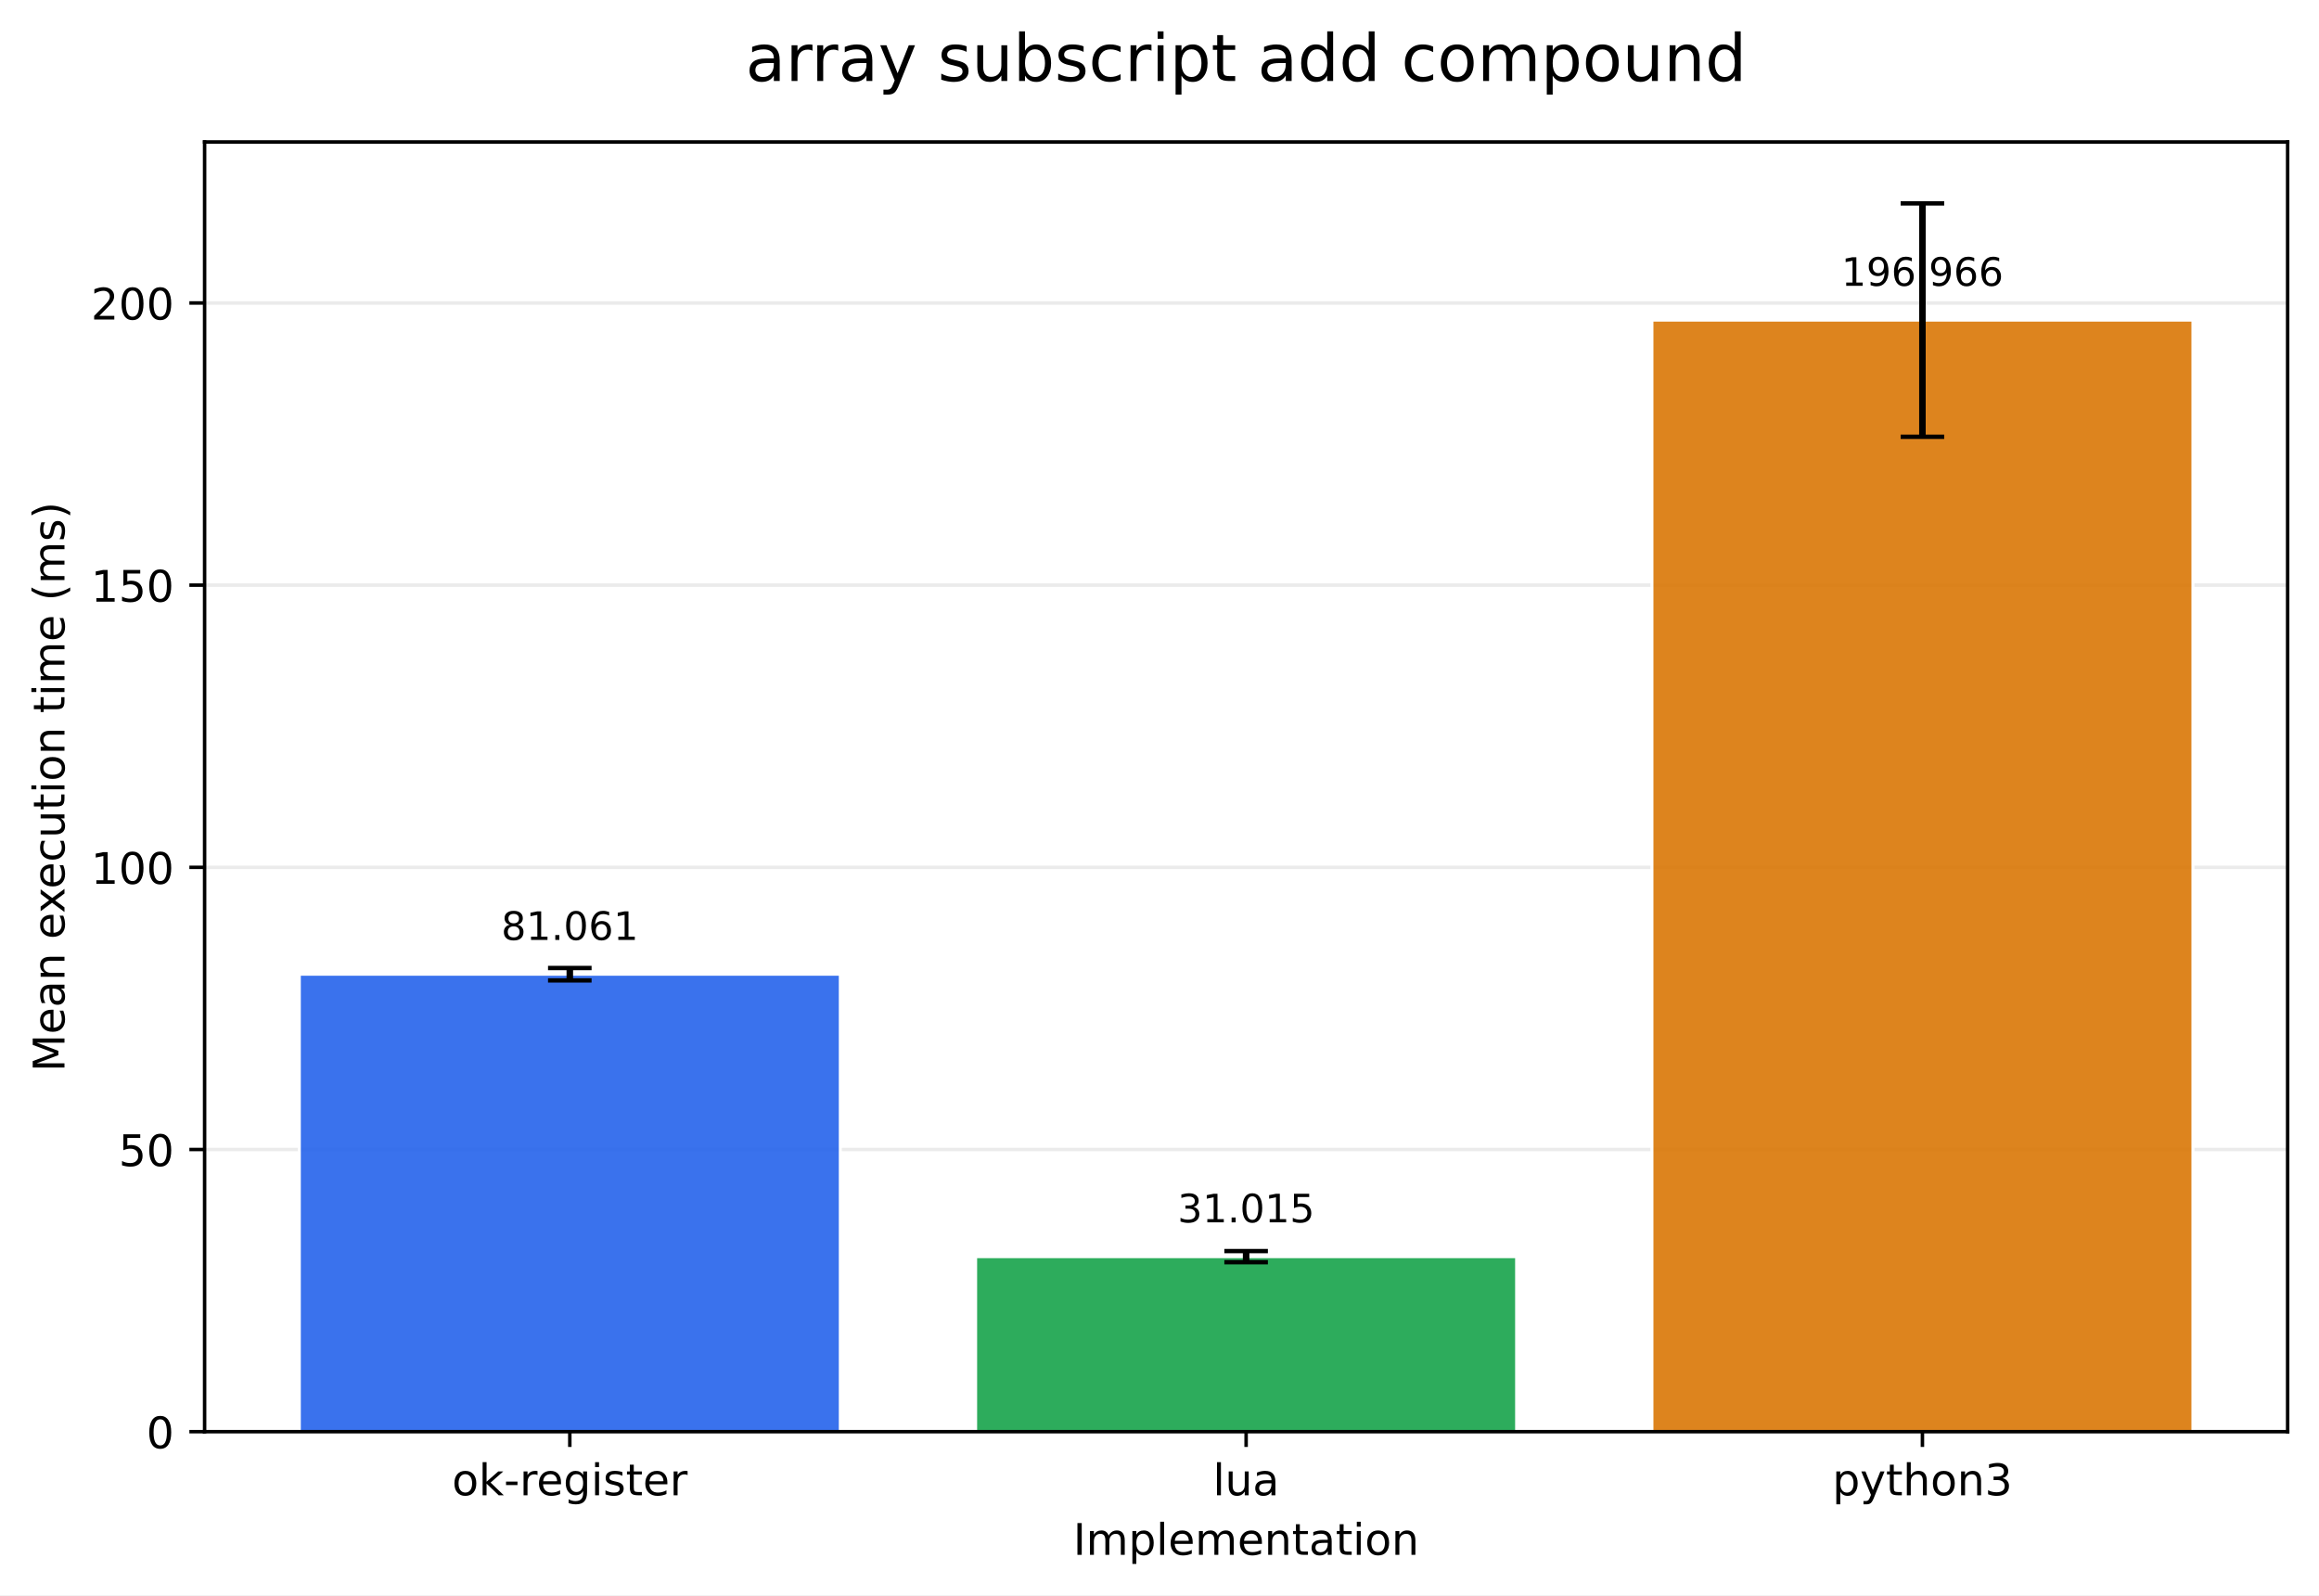
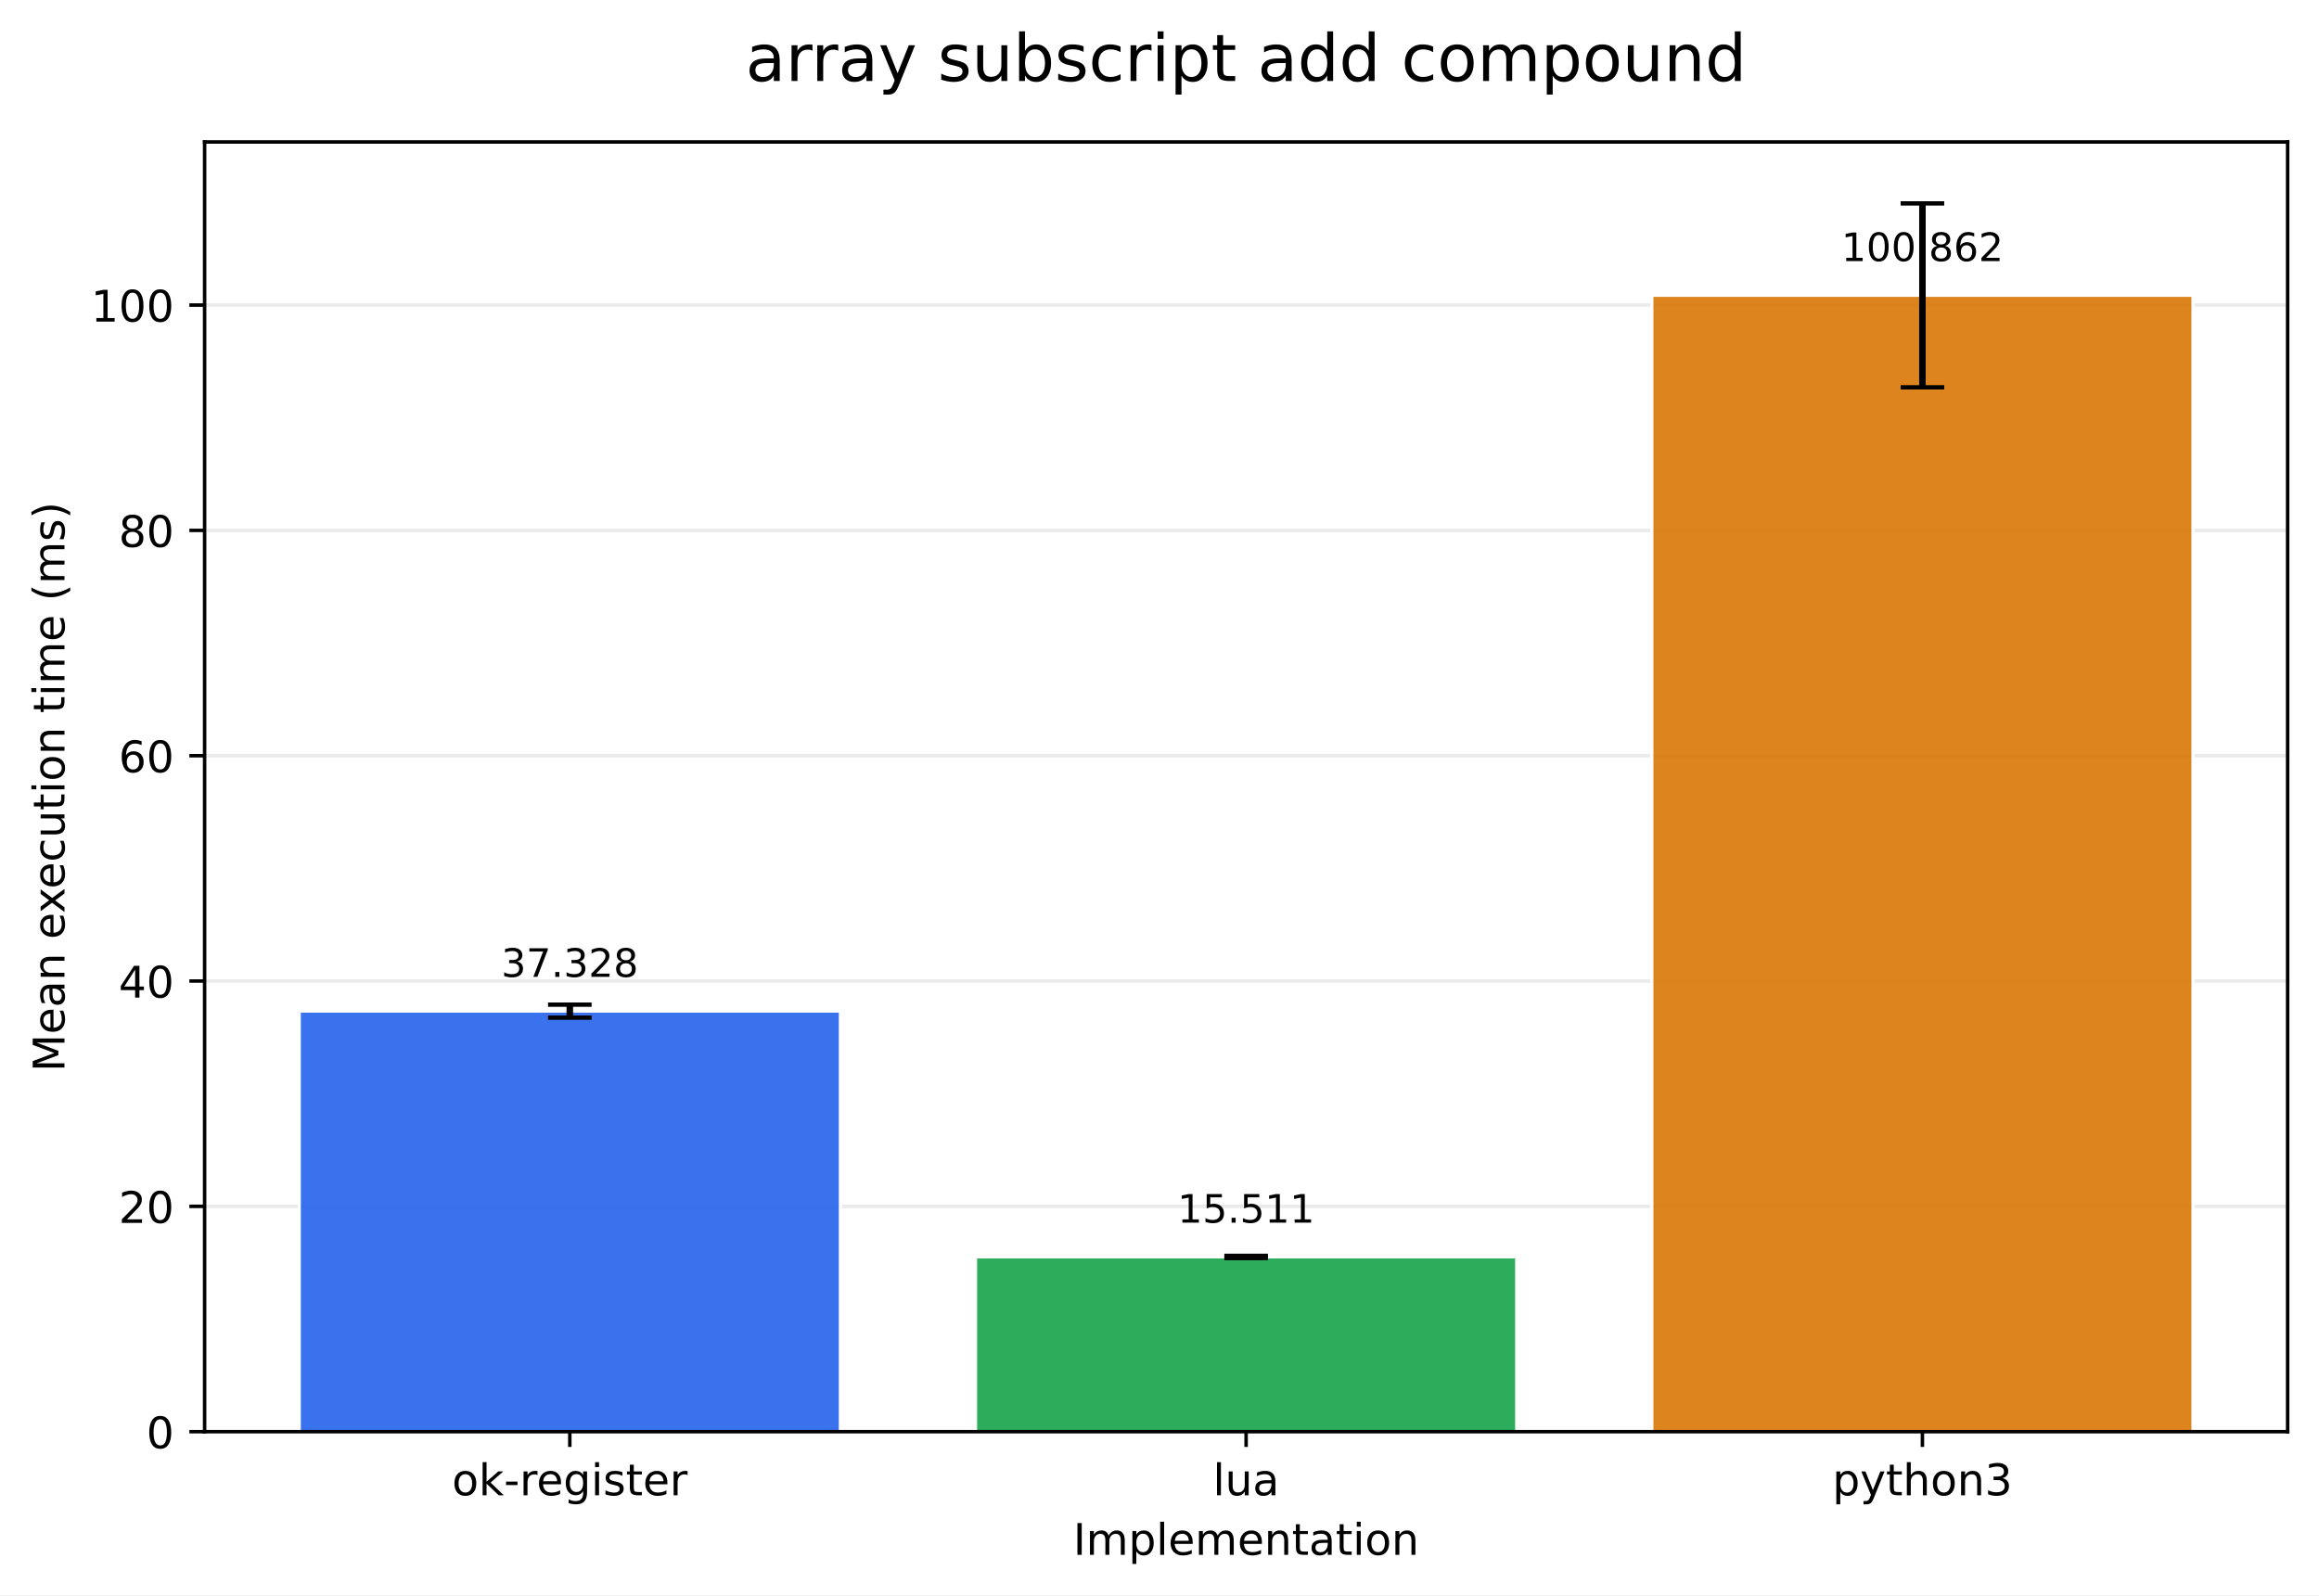
<svg xmlns="http://www.w3.org/2000/svg" xmlns:xlink="http://www.w3.org/1999/xlink" width="532.316pt" height="366.274pt" viewBox="0 0 532.316 366.274" version="1.1">
  <defs>
    <style type="text/css">*{stroke-linejoin: round; stroke-linecap: butt}</style>
  </defs>
  <g id="figure_1">
    <g id="patch_1">
      <path d="M 0 366.274  L 532.316 366.274  L 532.316 0  L 0 0  z " style="fill: #ffffff" />
    </g>
    <g id="axes_1">
      <g id="patch_2">
        <path d="M 46.966 328.718  L 525.116 328.718  L 525.116 32.598  L 46.966 32.598  z " style="fill: #ffffff" />
      </g>
      <g id="matplotlib.axis_1">
        <g id="xtick_1">
          <g id="line2d_1">
            <defs>
-               <path id="m9a0d27b657" d="M 0 0  L 0 3.5  " style="stroke: #000000; stroke-width: 0.8" />
+               <path id="mb9375cec1b" d="M 0 0  L 0 3.5  " style="stroke: #000000; stroke-width: 0.8" />
            </defs>
            <g>
-               <use xlink:href="#m9a0d27b657" x="130.797" y="328.718" style="stroke: #000000; stroke-width: 0.8" />
+               <use xlink:href="#mb9375cec1b" x="130.797" y="328.718" style="stroke: #000000; stroke-width: 0.8" />
            </g>
          </g>
          <g id="text_1">
            <g transform="translate(103.7588 343.3161) scale(0.1 -0.1)">
              <defs>
                <path id="DejaVuSans-6f" d="M 1959 3097  Q 1497 3097 1228 2736  Q 959 2375 959 1747  Q 959 1119 1226 758  Q 1494 397 1959 397  Q 2419 397 2687 759  Q 2956 1122 2956 1747  Q 2956 2369 2687 2733  Q 2419 3097 1959 3097  z M 1959 3584  Q 2709 3584 3137 3096  Q 3566 2609 3566 1747  Q 3566 888 3137 398  Q 2709 -91 1959 -91  Q 1206 -91 779 398  Q 353 888 353 1747  Q 353 2609 779 3096  Q 1206 3584 1959 3584  z " transform="scale(0.015625)" />
                <path id="DejaVuSans-6b" d="M 581 4863  L 1159 4863  L 1159 1991  L 2875 3500  L 3609 3500  L 1753 1863  L 3688 0  L 2938 0  L 1159 1709  L 1159 0  L 581 0  L 581 4863  z " transform="scale(0.015625)" />
                <path id="DejaVuSans-2d" d="M 313 2009  L 1997 2009  L 1997 1497  L 313 1497  L 313 2009  z " transform="scale(0.015625)" />
                <path id="DejaVuSans-72" d="M 2631 2963  Q 2534 3019 2420 3045  Q 2306 3072 2169 3072  Q 1681 3072 1420 2755  Q 1159 2438 1159 1844  L 1159 0  L 581 0  L 581 3500  L 1159 3500  L 1159 2956  Q 1341 3275 1631 3429  Q 1922 3584 2338 3584  Q 2397 3584 2469 3576  Q 2541 3569 2628 3553  L 2631 2963  z " transform="scale(0.015625)" />
                <path id="DejaVuSans-65" d="M 3597 1894  L 3597 1613  L 953 1613  Q 991 1019 1311 708  Q 1631 397 2203 397  Q 2534 397 2845 478  Q 3156 559 3463 722  L 3463 178  Q 3153 47 2828 -22  Q 2503 -91 2169 -91  Q 1331 -91 842 396  Q 353 884 353 1716  Q 353 2575 817 3079  Q 1281 3584 2069 3584  Q 2775 3584 3186 3129  Q 3597 2675 3597 1894  z M 3022 2063  Q 3016 2534 2758 2815  Q 2500 3097 2075 3097  Q 1594 3097 1305 2825  Q 1016 2553 972 2059  L 3022 2063  z " transform="scale(0.015625)" />
                <path id="DejaVuSans-67" d="M 2906 1791  Q 2906 2416 2648 2759  Q 2391 3103 1925 3103  Q 1463 3103 1205 2759  Q 947 2416 947 1791  Q 947 1169 1205 825  Q 1463 481 1925 481  Q 2391 481 2648 825  Q 2906 1169 2906 1791  z M 3481 434  Q 3481 -459 3084 -895  Q 2688 -1331 1869 -1331  Q 1566 -1331 1297 -1286  Q 1028 -1241 775 -1147  L 775 -588  Q 1028 -725 1275 -790  Q 1522 -856 1778 -856  Q 2344 -856 2625 -561  Q 2906 -266 2906 331  L 2906 616  Q 2728 306 2450 153  Q 2172 0 1784 0  Q 1141 0 747 490  Q 353 981 353 1791  Q 353 2603 747 3093  Q 1141 3584 1784 3584  Q 2172 3584 2450 3431  Q 2728 3278 2906 2969  L 2906 3500  L 3481 3500  L 3481 434  z " transform="scale(0.015625)" />
                <path id="DejaVuSans-69" d="M 603 3500  L 1178 3500  L 1178 0  L 603 0  L 603 3500  z M 603 4863  L 1178 4863  L 1178 4134  L 603 4134  L 603 4863  z " transform="scale(0.015625)" />
                <path id="DejaVuSans-73" d="M 2834 3397  L 2834 2853  Q 2591 2978 2328 3040  Q 2066 3103 1784 3103  Q 1356 3103 1142 2972  Q 928 2841 928 2578  Q 928 2378 1081 2264  Q 1234 2150 1697 2047  L 1894 2003  Q 2506 1872 2764 1633  Q 3022 1394 3022 966  Q 3022 478 2636 193  Q 2250 -91 1575 -91  Q 1294 -91 989 -36  Q 684 19 347 128  L 347 722  Q 666 556 975 473  Q 1284 391 1588 391  Q 1994 391 2212 530  Q 2431 669 2431 922  Q 2431 1156 2273 1281  Q 2116 1406 1581 1522  L 1381 1569  Q 847 1681 609 1914  Q 372 2147 372 2553  Q 372 3047 722 3315  Q 1072 3584 1716 3584  Q 2034 3584 2315 3537  Q 2597 3491 2834 3397  z " transform="scale(0.015625)" />
                <path id="DejaVuSans-74" d="M 1172 4494  L 1172 3500  L 2356 3500  L 2356 3053  L 1172 3053  L 1172 1153  Q 1172 725 1289 603  Q 1406 481 1766 481  L 2356 481  L 2356 0  L 1766 0  Q 1100 0 847 248  Q 594 497 594 1153  L 594 3053  L 172 3053  L 172 3500  L 594 3500  L 594 4494  L 1172 4494  z " transform="scale(0.015625)" />
              </defs>
              <use xlink:href="#DejaVuSans-6f" />
              <use xlink:href="#DejaVuSans-6b" transform="translate(61.18164 0)" />
              <use xlink:href="#DejaVuSans-2d" transform="translate(119.0918 0)" />
              <use xlink:href="#DejaVuSans-72" transform="translate(155.1758 0)" />
              <use xlink:href="#DejaVuSans-65" transform="translate(194.0391 0)" />
              <use xlink:href="#DejaVuSans-67" transform="translate(255.5625 0)" />
              <use xlink:href="#DejaVuSans-69" transform="translate(319.0391 0)" />
              <use xlink:href="#DejaVuSans-73" transform="translate(346.8223 0)" />
              <use xlink:href="#DejaVuSans-74" transform="translate(398.9219 0)" />
              <use xlink:href="#DejaVuSans-65" transform="translate(438.1309 0)" />
              <use xlink:href="#DejaVuSans-72" transform="translate(499.6543 0)" />
            </g>
          </g>
        </g>
        <g id="xtick_2">
          <g id="line2d_2">
            <g>
-               <use xlink:href="#m9a0d27b657" x="286.041" y="328.718" style="stroke: #000000; stroke-width: 0.8" />
+               <use xlink:href="#mb9375cec1b" x="286.041" y="328.718" style="stroke: #000000; stroke-width: 0.8" />
            </g>
          </g>
          <g id="text_2">
            <g transform="translate(278.4187 343.3161) scale(0.1 -0.1)">
              <defs>
                <path id="DejaVuSans-6c" d="M 603 4863  L 1178 4863  L 1178 0  L 603 0  L 603 4863  z " transform="scale(0.015625)" />
                <path id="DejaVuSans-75" d="M 544 1381  L 544 3500  L 1119 3500  L 1119 1403  Q 1119 906 1312 657  Q 1506 409 1894 409  Q 2359 409 2629 706  Q 2900 1003 2900 1516  L 2900 3500  L 3475 3500  L 3475 0  L 2900 0  L 2900 538  Q 2691 219 2414 64  Q 2138 -91 1772 -91  Q 1169 -91 856 284  Q 544 659 544 1381  z M 1991 3584  L 1991 3584  z " transform="scale(0.015625)" />
                <path id="DejaVuSans-61" d="M 2194 1759  Q 1497 1759 1228 1600  Q 959 1441 959 1056  Q 959 750 1161 570  Q 1363 391 1709 391  Q 2188 391 2477 730  Q 2766 1069 2766 1631  L 2766 1759  L 2194 1759  z M 3341 1997  L 3341 0  L 2766 0  L 2766 531  Q 2569 213 2275 61  Q 1981 -91 1556 -91  Q 1019 -91 701 211  Q 384 513 384 1019  Q 384 1609 779 1909  Q 1175 2209 1959 2209  L 2766 2209  L 2766 2266  Q 2766 2663 2505 2880  Q 2244 3097 1772 3097  Q 1472 3097 1187 3025  Q 903 2953 641 2809  L 641 3341  Q 956 3463 1253 3523  Q 1550 3584 1831 3584  Q 2591 3584 2966 3190  Q 3341 2797 3341 1997  z " transform="scale(0.015625)" />
              </defs>
              <use xlink:href="#DejaVuSans-6c" />
              <use xlink:href="#DejaVuSans-75" transform="translate(27.7832 0)" />
              <use xlink:href="#DejaVuSans-61" transform="translate(91.16211 0)" />
            </g>
          </g>
        </g>
        <g id="xtick_3">
          <g id="line2d_3">
            <g>
-               <use xlink:href="#m9a0d27b657" x="441.284" y="328.718" style="stroke: #000000; stroke-width: 0.8" />
+               <use xlink:href="#mb9375cec1b" x="441.284" y="328.718" style="stroke: #000000; stroke-width: 0.8" />
            </g>
          </g>
          <g id="text_3">
            <g transform="translate(420.6123 343.3161) scale(0.1 -0.1)">
              <defs>
                <path id="DejaVuSans-70" d="M 1159 525  L 1159 -1331  L 581 -1331  L 581 3500  L 1159 3500  L 1159 2969  Q 1341 3281 1617 3432  Q 1894 3584 2278 3584  Q 2916 3584 3314 3078  Q 3713 2572 3713 1747  Q 3713 922 3314 415  Q 2916 -91 2278 -91  Q 1894 -91 1617 61  Q 1341 213 1159 525  z M 3116 1747  Q 3116 2381 2855 2742  Q 2594 3103 2138 3103  Q 1681 3103 1420 2742  Q 1159 2381 1159 1747  Q 1159 1113 1420 752  Q 1681 391 2138 391  Q 2594 391 2855 752  Q 3116 1113 3116 1747  z " transform="scale(0.015625)" />
                <path id="DejaVuSans-79" d="M 2059 -325  Q 1816 -950 1584 -1140  Q 1353 -1331 966 -1331  L 506 -1331  L 506 -850  L 844 -850  Q 1081 -850 1212 -737  Q 1344 -625 1503 -206  L 1606 56  L 191 3500  L 800 3500  L 1894 763  L 2988 3500  L 3597 3500  L 2059 -325  z " transform="scale(0.015625)" />
                <path id="DejaVuSans-68" d="M 3513 2113  L 3513 0  L 2938 0  L 2938 2094  Q 2938 2591 2744 2837  Q 2550 3084 2163 3084  Q 1697 3084 1428 2787  Q 1159 2491 1159 1978  L 1159 0  L 581 0  L 581 4863  L 1159 4863  L 1159 2956  Q 1366 3272 1645 3428  Q 1925 3584 2291 3584  Q 2894 3584 3203 3211  Q 3513 2838 3513 2113  z " transform="scale(0.015625)" />
                <path id="DejaVuSans-6e" d="M 3513 2113  L 3513 0  L 2938 0  L 2938 2094  Q 2938 2591 2744 2837  Q 2550 3084 2163 3084  Q 1697 3084 1428 2787  Q 1159 2491 1159 1978  L 1159 0  L 581 0  L 581 3500  L 1159 3500  L 1159 2956  Q 1366 3272 1645 3428  Q 1925 3584 2291 3584  Q 2894 3584 3203 3211  Q 3513 2838 3513 2113  z " transform="scale(0.015625)" />
                <path id="DejaVuSans-33" d="M 2597 2516  Q 3050 2419 3304 2112  Q 3559 1806 3559 1356  Q 3559 666 3084 287  Q 2609 -91 1734 -91  Q 1441 -91 1130 -33  Q 819 25 488 141  L 488 750  Q 750 597 1062 519  Q 1375 441 1716 441  Q 2309 441 2620 675  Q 2931 909 2931 1356  Q 2931 1769 2642 2001  Q 2353 2234 1838 2234  L 1294 2234  L 1294 2753  L 1863 2753  Q 2328 2753 2575 2939  Q 2822 3125 2822 3475  Q 2822 3834 2567 4026  Q 2313 4219 1838 4219  Q 1578 4219 1281 4162  Q 984 4106 628 3988  L 628 4550  Q 988 4650 1302 4700  Q 1616 4750 1894 4750  Q 2613 4750 3031 4423  Q 3450 4097 3450 3541  Q 3450 3153 3228 2886  Q 3006 2619 2597 2516  z " transform="scale(0.015625)" />
              </defs>
              <use xlink:href="#DejaVuSans-70" />
              <use xlink:href="#DejaVuSans-79" transform="translate(63.47656 0)" />
              <use xlink:href="#DejaVuSans-74" transform="translate(122.6562 0)" />
              <use xlink:href="#DejaVuSans-68" transform="translate(161.8652 0)" />
              <use xlink:href="#DejaVuSans-6f" transform="translate(225.2441 0)" />
              <use xlink:href="#DejaVuSans-6e" transform="translate(286.4258 0)" />
              <use xlink:href="#DejaVuSans-33" transform="translate(349.8047 0)" />
            </g>
          </g>
        </g>
        <g id="text_4">
          <g transform="translate(246.3383 356.9942) scale(0.1 -0.1)">
            <defs>
              <path id="DejaVuSans-49" d="M 628 4666  L 1259 4666  L 1259 0  L 628 0  L 628 4666  z " transform="scale(0.015625)" />
              <path id="DejaVuSans-6d" d="M 3328 2828  Q 3544 3216 3844 3400  Q 4144 3584 4550 3584  Q 5097 3584 5394 3201  Q 5691 2819 5691 2113  L 5691 0  L 5113 0  L 5113 2094  Q 5113 2597 4934 2840  Q 4756 3084 4391 3084  Q 3944 3084 3684 2787  Q 3425 2491 3425 1978  L 3425 0  L 2847 0  L 2847 2094  Q 2847 2600 2669 2842  Q 2491 3084 2119 3084  Q 1678 3084 1418 2786  Q 1159 2488 1159 1978  L 1159 0  L 581 0  L 581 3500  L 1159 3500  L 1159 2956  Q 1356 3278 1631 3431  Q 1906 3584 2284 3584  Q 2666 3584 2933 3390  Q 3200 3197 3328 2828  z " transform="scale(0.015625)" />
            </defs>
            <use xlink:href="#DejaVuSans-49" />
            <use xlink:href="#DejaVuSans-6d" transform="translate(29.49219 0)" />
            <use xlink:href="#DejaVuSans-70" transform="translate(126.9043 0)" />
            <use xlink:href="#DejaVuSans-6c" transform="translate(190.3809 0)" />
            <use xlink:href="#DejaVuSans-65" transform="translate(218.1641 0)" />
            <use xlink:href="#DejaVuSans-6d" transform="translate(279.6875 0)" />
            <use xlink:href="#DejaVuSans-65" transform="translate(377.0996 0)" />
            <use xlink:href="#DejaVuSans-6e" transform="translate(438.623 0)" />
            <use xlink:href="#DejaVuSans-74" transform="translate(502.002 0)" />
            <use xlink:href="#DejaVuSans-61" transform="translate(541.2109 0)" />
            <use xlink:href="#DejaVuSans-74" transform="translate(602.4902 0)" />
            <use xlink:href="#DejaVuSans-69" transform="translate(641.6992 0)" />
            <use xlink:href="#DejaVuSans-6f" transform="translate(669.4824 0)" />
            <use xlink:href="#DejaVuSans-6e" transform="translate(730.6641 0)" />
          </g>
        </g>
      </g>
      <g id="matplotlib.axis_2">
        <g id="ytick_1">
          <g id="line2d_4">
-             <path d="M 46.966 328.718  L 525.116 328.718  " clip-path="url(#pb5c1caff34)" style="fill: none; stroke: #b0b0b0; stroke-opacity: 0.25; stroke-width: 0.8; stroke-linecap: square" />
+             <path d="M 46.966 328.718  L 525.116 328.718  " clip-path="url(#pe4d90bdd64)" style="fill: none; stroke: #b0b0b0; stroke-opacity: 0.25; stroke-width: 0.8; stroke-linecap: square" />
          </g>
          <g id="line2d_5">
            <defs>
-               <path id="me35d8a0476" d="M 0 0  L -3.5 0  " style="stroke: #000000; stroke-width: 0.8" />
+               <path id="mcad39c8f83" d="M 0 0  L -3.5 0  " style="stroke: #000000; stroke-width: 0.8" />
            </defs>
            <g>
-               <use xlink:href="#me35d8a0476" x="46.966" y="328.718" style="stroke: #000000; stroke-width: 0.8" />
+               <use xlink:href="#mcad39c8f83" x="46.966" y="328.718" style="stroke: #000000; stroke-width: 0.8" />
            </g>
          </g>
          <g id="text_5">
            <g transform="translate(33.60312 332.5169) scale(0.1 -0.1)">
              <defs>
                <path id="DejaVuSans-30" d="M 2034 4250  Q 1547 4250 1301 3770  Q 1056 3291 1056 2328  Q 1056 1369 1301 889  Q 1547 409 2034 409  Q 2525 409 2770 889  Q 3016 1369 3016 2328  Q 3016 3291 2770 3770  Q 2525 4250 2034 4250  z M 2034 4750  Q 2819 4750 3233 4129  Q 3647 3509 3647 2328  Q 3647 1150 3233 529  Q 2819 -91 2034 -91  Q 1250 -91 836 529  Q 422 1150 422 2328  Q 422 3509 836 4129  Q 1250 4750 2034 4750  z " transform="scale(0.015625)" />
              </defs>
              <use xlink:href="#DejaVuSans-30" />
            </g>
          </g>
        </g>
        <g id="ytick_2">
          <g id="line2d_6">
-             <path d="M 46.966 263.928  L 525.116 263.928  " clip-path="url(#pb5c1caff34)" style="fill: none; stroke: #b0b0b0; stroke-opacity: 0.25; stroke-width: 0.8; stroke-linecap: square" />
+             <path d="M 46.966 276.983  L 525.116 276.983  " clip-path="url(#pe4d90bdd64)" style="fill: none; stroke: #b0b0b0; stroke-opacity: 0.25; stroke-width: 0.8; stroke-linecap: square" />
          </g>
          <g id="line2d_7">
            <g>
-               <use xlink:href="#me35d8a0476" x="46.966" y="263.928" style="stroke: #000000; stroke-width: 0.8" />
+               <use xlink:href="#mcad39c8f83" x="46.966" y="276.983" style="stroke: #000000; stroke-width: 0.8" />
            </g>
          </g>
          <g id="text_6">
-             <g transform="translate(27.24063 267.7276) scale(0.1 -0.1)">
-               <defs>
-                 <path id="DejaVuSans-35" d="M 691 4666  L 3169 4666  L 3169 4134  L 1269 4134  L 1269 2991  Q 1406 3038 1543 3061  Q 1681 3084 1819 3084  Q 2600 3084 3056 2656  Q 3513 2228 3513 1497  Q 3513 744 3044 326  Q 2575 -91 1722 -91  Q 1428 -91 1123 -41  Q 819 9 494 109  L 494 744  Q 775 591 1075 516  Q 1375 441 1709 441  Q 2250 441 2565 725  Q 2881 1009 2881 1497  Q 2881 1984 2565 2268  Q 2250 2553 1709 2553  Q 1456 2553 1204 2497  Q 953 2441 691 2322  L 691 4666  z " transform="scale(0.015625)" />
-               </defs>
-               <use xlink:href="#DejaVuSans-35" />
+             <g transform="translate(27.24063 280.7822) scale(0.1 -0.1)">
+               <defs>
+                 <path id="DejaVuSans-32" d="M 1228 531  L 3431 531  L 3431 0  L 469 0  L 469 531  Q 828 903 1448 1529  Q 2069 2156 2228 2338  Q 2531 2678 2651 2914  Q 2772 3150 2772 3378  Q 2772 3750 2511 3984  Q 2250 4219 1831 4219  Q 1534 4219 1204 4116  Q 875 4013 500 3803  L 500 4441  Q 881 4594 1212 4672  Q 1544 4750 1819 4750  Q 2544 4750 2975 4387  Q 3406 4025 3406 3419  Q 3406 3131 3298 2873  Q 3191 2616 2906 2266  Q 2828 2175 2409 1742  Q 1991 1309 1228 531  z " transform="scale(0.015625)" />
+               </defs>
+               <use xlink:href="#DejaVuSans-32" />
              <use xlink:href="#DejaVuSans-30" transform="translate(63.62305 0)" />
            </g>
          </g>
        </g>
        <g id="ytick_3">
          <g id="line2d_8">
-             <path d="M 46.966 199.139  L 525.116 199.139  " clip-path="url(#pb5c1caff34)" style="fill: none; stroke: #b0b0b0; stroke-opacity: 0.25; stroke-width: 0.8; stroke-linecap: square" />
+             <path d="M 46.966 225.248  L 525.116 225.248  " clip-path="url(#pe4d90bdd64)" style="fill: none; stroke: #b0b0b0; stroke-opacity: 0.25; stroke-width: 0.8; stroke-linecap: square" />
          </g>
          <g id="line2d_9">
            <g>
-               <use xlink:href="#me35d8a0476" x="46.966" y="199.139" style="stroke: #000000; stroke-width: 0.8" />
+               <use xlink:href="#mcad39c8f83" x="46.966" y="225.248" style="stroke: #000000; stroke-width: 0.8" />
            </g>
          </g>
          <g id="text_7">
-             <g transform="translate(20.87813 202.9383) scale(0.1 -0.1)">
-               <defs>
-                 <path id="DejaVuSans-31" d="M 794 531  L 1825 531  L 1825 4091  L 703 3866  L 703 4441  L 1819 4666  L 2450 4666  L 2450 531  L 3481 531  L 3481 0  L 794 0  L 794 531  z " transform="scale(0.015625)" />
-               </defs>
-               <use xlink:href="#DejaVuSans-31" />
-               <use xlink:href="#DejaVuSans-30" transform="translate(63.62305 0)" />
-               <use xlink:href="#DejaVuSans-30" transform="translate(127.2461 0)" />
+             <g transform="translate(27.24063 229.0476) scale(0.1 -0.1)">
+               <defs>
+                 <path id="DejaVuSans-34" d="M 2419 4116  L 825 1625  L 2419 1625  L 2419 4116  z M 2253 4666  L 3047 4666  L 3047 1625  L 3713 1625  L 3713 1100  L 3047 1100  L 3047 0  L 2419 0  L 2419 1100  L 313 1100  L 313 1709  L 2253 4666  z " transform="scale(0.015625)" />
+               </defs>
+               <use xlink:href="#DejaVuSans-34" />
+               <use xlink:href="#DejaVuSans-30" transform="translate(63.62305 0)" />
            </g>
          </g>
        </g>
        <g id="ytick_4">
          <g id="line2d_10">
-             <path d="M 46.966 134.35  L 525.116 134.35  " clip-path="url(#pb5c1caff34)" style="fill: none; stroke: #b0b0b0; stroke-opacity: 0.25; stroke-width: 0.8; stroke-linecap: square" />
+             <path d="M 46.966 173.514  L 525.116 173.514  " clip-path="url(#pe4d90bdd64)" style="fill: none; stroke: #b0b0b0; stroke-opacity: 0.25; stroke-width: 0.8; stroke-linecap: square" />
          </g>
          <g id="line2d_11">
            <g>
-               <use xlink:href="#me35d8a0476" x="46.966" y="134.35" style="stroke: #000000; stroke-width: 0.8" />
+               <use xlink:href="#mcad39c8f83" x="46.966" y="173.514" style="stroke: #000000; stroke-width: 0.8" />
            </g>
          </g>
          <g id="text_8">
-             <g transform="translate(20.87813 138.149) scale(0.1 -0.1)">
-               <use xlink:href="#DejaVuSans-31" />
-               <use xlink:href="#DejaVuSans-35" transform="translate(63.62305 0)" />
-               <use xlink:href="#DejaVuSans-30" transform="translate(127.2461 0)" />
+             <g transform="translate(27.24063 177.3129) scale(0.1 -0.1)">
+               <defs>
+                 <path id="DejaVuSans-36" d="M 2113 2584  Q 1688 2584 1439 2293  Q 1191 2003 1191 1497  Q 1191 994 1439 701  Q 1688 409 2113 409  Q 2538 409 2786 701  Q 3034 994 3034 1497  Q 3034 2003 2786 2293  Q 2538 2584 2113 2584  z M 3366 4563  L 3366 3988  Q 3128 4100 2886 4159  Q 2644 4219 2406 4219  Q 1781 4219 1451 3797  Q 1122 3375 1075 2522  Q 1259 2794 1537 2939  Q 1816 3084 2150 3084  Q 2853 3084 3261 2657  Q 3669 2231 3669 1497  Q 3669 778 3244 343  Q 2819 -91 2113 -91  Q 1303 -91 875 529  Q 447 1150 447 2328  Q 447 3434 972 4092  Q 1497 4750 2381 4750  Q 2619 4750 2861 4703  Q 3103 4656 3366 4563  z " transform="scale(0.015625)" />
+               </defs>
+               <use xlink:href="#DejaVuSans-36" />
+               <use xlink:href="#DejaVuSans-30" transform="translate(63.62305 0)" />
            </g>
          </g>
        </g>
        <g id="ytick_5">
          <g id="line2d_12">
-             <path d="M 46.966 69.561  L 525.116 69.561  " clip-path="url(#pb5c1caff34)" style="fill: none; stroke: #b0b0b0; stroke-opacity: 0.25; stroke-width: 0.8; stroke-linecap: square" />
+             <path d="M 46.966 121.779  L 525.116 121.779  " clip-path="url(#pe4d90bdd64)" style="fill: none; stroke: #b0b0b0; stroke-opacity: 0.25; stroke-width: 0.8; stroke-linecap: square" />
          </g>
          <g id="line2d_13">
            <g>
-               <use xlink:href="#me35d8a0476" x="46.966" y="69.561" style="stroke: #000000; stroke-width: 0.8" />
+               <use xlink:href="#mcad39c8f83" x="46.966" y="121.779" style="stroke: #000000; stroke-width: 0.8" />
            </g>
          </g>
          <g id="text_9">
-             <g transform="translate(20.87813 73.35975) scale(0.1 -0.1)">
-               <defs>
-                 <path id="DejaVuSans-32" d="M 1228 531  L 3431 531  L 3431 0  L 469 0  L 469 531  Q 828 903 1448 1529  Q 2069 2156 2228 2338  Q 2531 2678 2651 2914  Q 2772 3150 2772 3378  Q 2772 3750 2511 3984  Q 2250 4219 1831 4219  Q 1534 4219 1204 4116  Q 875 4013 500 3803  L 500 4441  Q 881 4594 1212 4672  Q 1544 4750 1819 4750  Q 2544 4750 2975 4387  Q 3406 4025 3406 3419  Q 3406 3131 3298 2873  Q 3191 2616 2906 2266  Q 2828 2175 2409 1742  Q 1991 1309 1228 531  z " transform="scale(0.015625)" />
-               </defs>
-               <use xlink:href="#DejaVuSans-32" />
+             <g transform="translate(27.24063 125.5783) scale(0.1 -0.1)">
+               <defs>
+                 <path id="DejaVuSans-38" d="M 2034 2216  Q 1584 2216 1326 1975  Q 1069 1734 1069 1313  Q 1069 891 1326 650  Q 1584 409 2034 409  Q 2484 409 2743 651  Q 3003 894 3003 1313  Q 3003 1734 2745 1975  Q 2488 2216 2034 2216  z M 1403 2484  Q 997 2584 770 2862  Q 544 3141 544 3541  Q 544 4100 942 4425  Q 1341 4750 2034 4750  Q 2731 4750 3128 4425  Q 3525 4100 3525 3541  Q 3525 3141 3298 2862  Q 3072 2584 2669 2484  Q 3125 2378 3379 2068  Q 3634 1759 3634 1313  Q 3634 634 3220 271  Q 2806 -91 2034 -91  Q 1263 -91 848 271  Q 434 634 434 1313  Q 434 1759 690 2068  Q 947 2378 1403 2484  z M 1172 3481  Q 1172 3119 1398 2916  Q 1625 2713 2034 2713  Q 2441 2713 2670 2916  Q 2900 3119 2900 3481  Q 2900 3844 2670 4047  Q 2441 4250 2034 4250  Q 1625 4250 1398 4047  Q 1172 3844 1172 3481  z " transform="scale(0.015625)" />
+               </defs>
+               <use xlink:href="#DejaVuSans-38" />
+               <use xlink:href="#DejaVuSans-30" transform="translate(63.62305 0)" />
+             </g>
+           </g>
+         </g>
+         <g id="ytick_6">
+           <g id="line2d_14">
+             <path d="M 46.966 70.044  L 525.116 70.044  " clip-path="url(#pe4d90bdd64)" style="fill: none; stroke: #b0b0b0; stroke-opacity: 0.25; stroke-width: 0.8; stroke-linecap: square" />
+           </g>
+           <g id="line2d_15">
+             <g>
+               <use xlink:href="#mcad39c8f83" x="46.966" y="70.044" style="stroke: #000000; stroke-width: 0.8" />
+             </g>
+           </g>
+           <g id="text_10">
+             <g transform="translate(20.87813 73.8436) scale(0.1 -0.1)">
+               <defs>
+                 <path id="DejaVuSans-31" d="M 794 531  L 1825 531  L 1825 4091  L 703 3866  L 703 4441  L 1819 4666  L 2450 4666  L 2450 531  L 3481 531  L 3481 0  L 794 0  L 794 531  z " transform="scale(0.015625)" />
+               </defs>
+               <use xlink:href="#DejaVuSans-31" />
              <use xlink:href="#DejaVuSans-30" transform="translate(63.62305 0)" />
              <use xlink:href="#DejaVuSans-30" transform="translate(127.2461 0)" />
            </g>
          </g>
        </g>
-         <g id="text_10">
+         <g id="text_11">
          <g transform="translate(14.79844 246.085) rotate(-90) scale(0.1 -0.1)">
            <defs>
              <path id="DejaVuSans-4d" d="M 628 4666  L 1569 4666  L 2759 1491  L 3956 4666  L 4897 4666  L 4897 0  L 4281 0  L 4281 4097  L 3078 897  L 2444 897  L 1241 4097  L 1241 0  L 628 0  L 628 4666  z " transform="scale(0.015625)" />
              <path id="DejaVuSans-20" transform="scale(0.015625)" />
              <path id="DejaVuSans-78" d="M 3513 3500  L 2247 1797  L 3578 0  L 2900 0  L 1881 1375  L 863 0  L 184 0  L 1544 1831  L 300 3500  L 978 3500  L 1906 2253  L 2834 3500  L 3513 3500  z " transform="scale(0.015625)" />
              <path id="DejaVuSans-63" d="M 3122 3366  L 3122 2828  Q 2878 2963 2633 3030  Q 2388 3097 2138 3097  Q 1578 3097 1268 2742  Q 959 2388 959 1747  Q 959 1106 1268 751  Q 1578 397 2138 397  Q 2388 397 2633 464  Q 2878 531 3122 666  L 3122 134  Q 2881 22 2623 -34  Q 2366 -91 2075 -91  Q 1284 -91 818 406  Q 353 903 353 1747  Q 353 2603 823 3093  Q 1294 3584 2113 3584  Q 2378 3584 2631 3529  Q 2884 3475 3122 3366  z " transform="scale(0.015625)" />
              <path id="DejaVuSans-28" d="M 1984 4856  Q 1566 4138 1362 3434  Q 1159 2731 1159 2009  Q 1159 1288 1364 580  Q 1569 -128 1984 -844  L 1484 -844  Q 1016 -109 783 600  Q 550 1309 550 2009  Q 550 2706 781 3412  Q 1013 4119 1484 4856  L 1984 4856  z " transform="scale(0.015625)" />
              <path id="DejaVuSans-29" d="M 513 4856  L 1013 4856  Q 1481 4119 1714 3412  Q 1947 2706 1947 2009  Q 1947 1309 1714 600  Q 1481 -109 1013 -844  L 513 -844  Q 928 -128 1133 580  Q 1338 1288 1338 2009  Q 1338 2731 1133 3434  Q 928 4138 513 4856  z " transform="scale(0.015625)" />
            </defs>
            <use xlink:href="#DejaVuSans-4d" />
            <use xlink:href="#DejaVuSans-65" transform="translate(86.2793 0)" />
            <use xlink:href="#DejaVuSans-61" transform="translate(147.8027 0)" />
            <use xlink:href="#DejaVuSans-6e" transform="translate(209.082 0)" />
            <use xlink:href="#DejaVuSans-20" transform="translate(272.4609 0)" />
            <use xlink:href="#DejaVuSans-65" transform="translate(304.248 0)" />
            <use xlink:href="#DejaVuSans-78" transform="translate(364.0215 0)" />
            <use xlink:href="#DejaVuSans-65" transform="translate(420.0762 0)" />
            <use xlink:href="#DejaVuSans-63" transform="translate(481.5996 0)" />
            <use xlink:href="#DejaVuSans-75" transform="translate(536.5801 0)" />
            <use xlink:href="#DejaVuSans-74" transform="translate(599.959 0)" />
            <use xlink:href="#DejaVuSans-69" transform="translate(639.168 0)" />
            <use xlink:href="#DejaVuSans-6f" transform="translate(666.9512 0)" />
            <use xlink:href="#DejaVuSans-6e" transform="translate(728.1328 0)" />
            <use xlink:href="#DejaVuSans-20" transform="translate(791.5117 0)" />
            <use xlink:href="#DejaVuSans-74" transform="translate(823.2988 0)" />
            <use xlink:href="#DejaVuSans-69" transform="translate(862.5078 0)" />
            <use xlink:href="#DejaVuSans-6d" transform="translate(890.291 0)" />
            <use xlink:href="#DejaVuSans-65" transform="translate(987.7031 0)" />
            <use xlink:href="#DejaVuSans-20" transform="translate(1049.227 0)" />
            <use xlink:href="#DejaVuSans-28" transform="translate(1081.014 0)" />
            <use xlink:href="#DejaVuSans-6d" transform="translate(1120.027 0)" />
            <use xlink:href="#DejaVuSans-73" transform="translate(1217.439 0)" />
            <use xlink:href="#DejaVuSans-29" transform="translate(1269.539 0)" />
          </g>
        </g>
      </g>
      <g id="patch_3">
-         <path d="M 68.7 328.718  L 192.895 328.718  L 192.895 223.68  L 68.7 223.68  z " clip-path="url(#pb5c1caff34)" style="fill: #2563eb; opacity: 0.9; stroke: #ffffff; stroke-width: 0.7; stroke-linejoin: miter" />
+         <path d="M 68.7 328.718  L 192.895 328.718  L 192.895 232.16  L 68.7 232.16  z " clip-path="url(#pe4d90bdd64)" style="fill: #2563eb; opacity: 0.9; stroke: #ffffff; stroke-width: 0.7; stroke-linejoin: miter" />
      </g>
      <g id="patch_4">
-         <path d="M 223.943 328.718  L 348.138 328.718  L 348.138 288.529  L 223.943 288.529  z " clip-path="url(#pb5c1caff34)" style="fill: #16a34a; opacity: 0.9; stroke: #ffffff; stroke-width: 0.7; stroke-linejoin: miter" />
+         <path d="M 223.943 328.718  L 348.138 328.718  L 348.138 288.595  L 223.943 288.595  z " clip-path="url(#pe4d90bdd64)" style="fill: #16a34a; opacity: 0.9; stroke: #ffffff; stroke-width: 0.7; stroke-linejoin: miter" />
      </g>
      <g id="patch_5">
-         <path d="M 379.187 328.718  L 503.382 328.718  L 503.382 73.492  L 379.187 73.492  z " clip-path="url(#pb5c1caff34)" style="fill: #d97706; opacity: 0.9; stroke: #ffffff; stroke-width: 0.7; stroke-linejoin: miter" />
+         <path d="M 379.187 328.718  L 503.382 328.718  L 503.382 67.815  L 379.187 67.815  z " clip-path="url(#pe4d90bdd64)" style="fill: #d97706; opacity: 0.9; stroke: #ffffff; stroke-width: 0.7; stroke-linejoin: miter" />
      </g>
      <g id="LineCollection_1">
-         <path d="M 130.797 225.102  L 130.797 222.258  " clip-path="url(#pb5c1caff34)" style="fill: none; stroke: #000000; stroke-width: 1.5" />
-         <path d="M 286.041 289.809  L 286.041 287.249  " clip-path="url(#pb5c1caff34)" style="fill: none; stroke: #000000; stroke-width: 1.5" />
-         <path d="M 441.284 100.286  L 441.284 46.699  " clip-path="url(#pb5c1caff34)" style="fill: none; stroke: #000000; stroke-width: 1.5" />
-       </g>
-       <g id="line2d_14">
+         <path d="M 130.797 233.653  L 130.797 230.667  " clip-path="url(#pe4d90bdd64)" style="fill: none; stroke: #000000; stroke-width: 1.5" />
+         <path d="M 286.041 288.847  L 286.041 288.342  " clip-path="url(#pe4d90bdd64)" style="fill: none; stroke: #000000; stroke-width: 1.5" />
+         <path d="M 441.284 88.932  L 441.284 46.699  " clip-path="url(#pe4d90bdd64)" style="fill: none; stroke: #000000; stroke-width: 1.5" />
+       </g>
+       <g id="line2d_16">
        <defs>
-           <path id="mcbc1b17278" d="M 5 0  L -5 -0  " style="stroke: #000000" />
+           <path id="m0b6c7b8a8f" d="M 5 0  L -5 -0  " style="stroke: #000000" />
        </defs>
-         <g clip-path="url(#pb5c1caff34)">
-           <use xlink:href="#mcbc1b17278" x="130.797" y="225.102" style="fill: #1f77b4; stroke: #000000" />
-           <use xlink:href="#mcbc1b17278" x="286.041" y="289.809" style="fill: #1f77b4; stroke: #000000" />
-           <use xlink:href="#mcbc1b17278" x="441.284" y="100.286" style="fill: #1f77b4; stroke: #000000" />
-         </g>
-       </g>
-       <g id="line2d_15">
-         <g clip-path="url(#pb5c1caff34)">
-           <use xlink:href="#mcbc1b17278" x="130.797" y="222.258" style="fill: #1f77b4; stroke: #000000" />
-           <use xlink:href="#mcbc1b17278" x="286.041" y="287.249" style="fill: #1f77b4; stroke: #000000" />
-           <use xlink:href="#mcbc1b17278" x="441.284" y="46.699" style="fill: #1f77b4; stroke: #000000" />
+         <g clip-path="url(#pe4d90bdd64)">
+           <use xlink:href="#m0b6c7b8a8f" x="130.797" y="233.653" style="fill: #1f77b4; stroke: #000000" />
+           <use xlink:href="#m0b6c7b8a8f" x="286.041" y="288.847" style="fill: #1f77b4; stroke: #000000" />
+           <use xlink:href="#m0b6c7b8a8f" x="441.284" y="88.932" style="fill: #1f77b4; stroke: #000000" />
+         </g>
+       </g>
+       <g id="line2d_17">
+         <g clip-path="url(#pe4d90bdd64)">
+           <use xlink:href="#m0b6c7b8a8f" x="130.797" y="230.667" style="fill: #1f77b4; stroke: #000000" />
+           <use xlink:href="#m0b6c7b8a8f" x="286.041" y="288.342" style="fill: #1f77b4; stroke: #000000" />
+           <use xlink:href="#m0b6c7b8a8f" x="441.284" y="46.699" style="fill: #1f77b4; stroke: #000000" />
        </g>
      </g>
      <g id="patch_6">
        <path d="M 46.966 328.718  L 46.966 32.598  " style="fill: none; stroke: #000000; stroke-width: 0.8; stroke-linejoin: miter; stroke-linecap: square" />
      </g>
      <g id="patch_7">
        <path d="M 525.116 328.718  L 525.116 32.598  " style="fill: none; stroke: #000000; stroke-width: 0.8; stroke-linejoin: miter; stroke-linecap: square" />
      </g>
      <g id="patch_8">
        <path d="M 46.966 328.718  L 525.116 328.718  " style="fill: none; stroke: #000000; stroke-width: 0.8; stroke-linejoin: miter; stroke-linecap: square" />
      </g>
      <g id="patch_9">
        <path d="M 46.966 32.598  L 525.116 32.598  " style="fill: none; stroke: #000000; stroke-width: 0.8; stroke-linejoin: miter; stroke-linecap: square" />
      </g>
-       <g id="text_11">
-         <g transform="translate(115.0513 215.808) scale(0.09 -0.09)">
+       <g id="text_12">
+         <g transform="translate(115.0513 224.2883) scale(0.09 -0.09)">
          <defs>
-             <path id="DejaVuSans-38" d="M 2034 2216  Q 1584 2216 1326 1975  Q 1069 1734 1069 1313  Q 1069 891 1326 650  Q 1584 409 2034 409  Q 2484 409 2743 651  Q 3003 894 3003 1313  Q 3003 1734 2745 1975  Q 2488 2216 2034 2216  z M 1403 2484  Q 997 2584 770 2862  Q 544 3141 544 3541  Q 544 4100 942 4425  Q 1341 4750 2034 4750  Q 2731 4750 3128 4425  Q 3525 4100 3525 3541  Q 3525 3141 3298 2862  Q 3072 2584 2669 2484  Q 3125 2378 3379 2068  Q 3634 1759 3634 1313  Q 3634 634 3220 271  Q 2806 -91 2034 -91  Q 1263 -91 848 271  Q 434 634 434 1313  Q 434 1759 690 2068  Q 947 2378 1403 2484  z M 1172 3481  Q 1172 3119 1398 2916  Q 1625 2713 2034 2713  Q 2441 2713 2670 2916  Q 2900 3119 2900 3481  Q 2900 3844 2670 4047  Q 2441 4250 2034 4250  Q 1625 4250 1398 4047  Q 1172 3844 1172 3481  z " transform="scale(0.015625)" />
+             <path id="DejaVuSans-37" d="M 525 4666  L 3525 4666  L 3525 4397  L 1831 0  L 1172 0  L 2766 4134  L 525 4134  L 525 4666  z " transform="scale(0.015625)" />
            <path id="DejaVuSans-2e" d="M 684 794  L 1344 794  L 1344 0  L 684 0  L 684 794  z " transform="scale(0.015625)" />
-             <path id="DejaVuSans-36" d="M 2113 2584  Q 1688 2584 1439 2293  Q 1191 2003 1191 1497  Q 1191 994 1439 701  Q 1688 409 2113 409  Q 2538 409 2786 701  Q 3034 994 3034 1497  Q 3034 2003 2786 2293  Q 2538 2584 2113 2584  z M 3366 4563  L 3366 3988  Q 3128 4100 2886 4159  Q 2644 4219 2406 4219  Q 1781 4219 1451 3797  Q 1122 3375 1075 2522  Q 1259 2794 1537 2939  Q 1816 3084 2150 3084  Q 2853 3084 3261 2657  Q 3669 2231 3669 1497  Q 3669 778 3244 343  Q 2819 -91 2113 -91  Q 1303 -91 875 529  Q 447 1150 447 2328  Q 447 3434 972 4092  Q 1497 4750 2381 4750  Q 2619 4750 2861 4703  Q 3103 4656 3366 4563  z " transform="scale(0.015625)" />
          </defs>
-           <use xlink:href="#DejaVuSans-38" />
-           <use xlink:href="#DejaVuSans-31" transform="translate(63.62305 0)" />
+           <use xlink:href="#DejaVuSans-33" />
+           <use xlink:href="#DejaVuSans-37" transform="translate(63.62305 0)" />
          <use xlink:href="#DejaVuSans-2e" transform="translate(127.2461 0)" />
-           <use xlink:href="#DejaVuSans-30" transform="translate(159.0332 0)" />
-           <use xlink:href="#DejaVuSans-36" transform="translate(222.6562 0)" />
-           <use xlink:href="#DejaVuSans-31" transform="translate(286.2793 0)" />
-         </g>
-       </g>
-       <g id="text_12">
-         <g transform="translate(270.2948 280.6575) scale(0.09 -0.09)">
-           <use xlink:href="#DejaVuSans-33" />
-           <use xlink:href="#DejaVuSans-31" transform="translate(63.62305 0)" />
-           <use xlink:href="#DejaVuSans-2e" transform="translate(127.2461 0)" />
-           <use xlink:href="#DejaVuSans-30" transform="translate(159.0332 0)" />
-           <use xlink:href="#DejaVuSans-31" transform="translate(222.6562 0)" />
-           <use xlink:href="#DejaVuSans-35" transform="translate(286.2793 0)" />
+           <use xlink:href="#DejaVuSans-33" transform="translate(159.0332 0)" />
+           <use xlink:href="#DejaVuSans-32" transform="translate(222.6562 0)" />
+           <use xlink:href="#DejaVuSans-38" transform="translate(286.2793 0)" />
        </g>
      </g>
      <g id="text_13">
-         <g transform="translate(422.6752 65.62042) scale(0.09 -0.09)">
+         <g transform="translate(270.2948 280.7228) scale(0.09 -0.09)">
          <defs>
-             <path id="DejaVuSans-39" d="M 703 97  L 703 672  Q 941 559 1184 500  Q 1428 441 1663 441  Q 2288 441 2617 861  Q 2947 1281 2994 2138  Q 2813 1869 2534 1725  Q 2256 1581 1919 1581  Q 1219 1581 811 2004  Q 403 2428 403 3163  Q 403 3881 828 4315  Q 1253 4750 1959 4750  Q 2769 4750 3195 4129  Q 3622 3509 3622 2328  Q 3622 1225 3098 567  Q 2575 -91 1691 -91  Q 1453 -91 1209 -44  Q 966 3 703 97  z M 1959 2075  Q 2384 2075 2632 2365  Q 2881 2656 2881 3163  Q 2881 3666 2632 3958  Q 2384 4250 1959 4250  Q 1534 4250 1286 3958  Q 1038 3666 1038 3163  Q 1038 2656 1286 2365  Q 1534 2075 1959 2075  z " transform="scale(0.015625)" />
+             <path id="DejaVuSans-35" d="M 691 4666  L 3169 4666  L 3169 4134  L 1269 4134  L 1269 2991  Q 1406 3038 1543 3061  Q 1681 3084 1819 3084  Q 2600 3084 3056 2656  Q 3513 2228 3513 1497  Q 3513 744 3044 326  Q 2575 -91 1722 -91  Q 1428 -91 1123 -41  Q 819 9 494 109  L 494 744  Q 775 591 1075 516  Q 1375 441 1709 441  Q 2250 441 2565 725  Q 2881 1009 2881 1497  Q 2881 1984 2565 2268  Q 2250 2553 1709 2553  Q 1456 2553 1204 2497  Q 953 2441 691 2322  L 691 4666  z " transform="scale(0.015625)" />
          </defs>
          <use xlink:href="#DejaVuSans-31" />
-           <use xlink:href="#DejaVuSans-39" transform="translate(63.62305 0)" />
-           <use xlink:href="#DejaVuSans-36" transform="translate(127.2461 0)" />
+           <use xlink:href="#DejaVuSans-35" transform="translate(63.62305 0)" />
+           <use xlink:href="#DejaVuSans-2e" transform="translate(127.2461 0)" />
+           <use xlink:href="#DejaVuSans-35" transform="translate(159.0332 0)" />
+           <use xlink:href="#DejaVuSans-31" transform="translate(222.6562 0)" />
+           <use xlink:href="#DejaVuSans-31" transform="translate(286.2793 0)" />
+         </g>
+       </g>
+       <g id="text_14">
+         <g transform="translate(422.6752 59.9437) scale(0.09 -0.09)">
+           <use xlink:href="#DejaVuSans-31" />
+           <use xlink:href="#DejaVuSans-30" transform="translate(63.62305 0)" />
+           <use xlink:href="#DejaVuSans-30" transform="translate(127.2461 0)" />
          <use xlink:href="#DejaVuSans-2e" transform="translate(190.8691 0)" />
-           <use xlink:href="#DejaVuSans-39" transform="translate(222.6562 0)" />
+           <use xlink:href="#DejaVuSans-38" transform="translate(222.6562 0)" />
          <use xlink:href="#DejaVuSans-36" transform="translate(286.2793 0)" />
-           <use xlink:href="#DejaVuSans-36" transform="translate(349.9023 0)" />
-         </g>
-       </g>
-       <g id="text_14">
+           <use xlink:href="#DejaVuSans-32" transform="translate(349.9023 0)" />
+         </g>
+       </g>
+       <g id="text_15">
        <g transform="translate(171.1477 18.59766) scale(0.15 -0.15)">
          <defs>
            <path id="DejaVuSans-62" d="M 3116 1747  Q 3116 2381 2855 2742  Q 2594 3103 2138 3103  Q 1681 3103 1420 2742  Q 1159 2381 1159 1747  Q 1159 1113 1420 752  Q 1681 391 2138 391  Q 2594 391 2855 752  Q 3116 1113 3116 1747  z M 1159 2969  Q 1341 3281 1617 3432  Q 1894 3584 2278 3584  Q 2916 3584 3314 3078  Q 3713 2572 3713 1747  Q 3713 922 3314 415  Q 2916 -91 2278 -91  Q 1894 -91 1617 61  Q 1341 213 1159 525  L 1159 0  L 581 0  L 581 4863  L 1159 4863  L 1159 2969  z " transform="scale(0.015625)" />
            <path id="DejaVuSans-64" d="M 2906 2969  L 2906 4863  L 3481 4863  L 3481 0  L 2906 0  L 2906 525  Q 2725 213 2448 61  Q 2172 -91 1784 -91  Q 1150 -91 751 415  Q 353 922 353 1747  Q 353 2572 751 3078  Q 1150 3584 1784 3584  Q 2172 3584 2448 3432  Q 2725 3281 2906 2969  z M 947 1747  Q 947 1113 1208 752  Q 1469 391 1925 391  Q 2381 391 2643 752  Q 2906 1113 2906 1747  Q 2906 2381 2643 2742  Q 2381 3103 1925 3103  Q 1469 3103 1208 2742  Q 947 2381 947 1747  z " transform="scale(0.015625)" />
          </defs>
          <use xlink:href="#DejaVuSans-61" />
          <use xlink:href="#DejaVuSans-72" transform="translate(61.2793 0)" />
          <use xlink:href="#DejaVuSans-72" transform="translate(100.6426 0)" />
          <use xlink:href="#DejaVuSans-61" transform="translate(141.7559 0)" />
          <use xlink:href="#DejaVuSans-79" transform="translate(203.0352 0)" />
          <use xlink:href="#DejaVuSans-20" transform="translate(262.2148 0)" />
          <use xlink:href="#DejaVuSans-73" transform="translate(294.002 0)" />
          <use xlink:href="#DejaVuSans-75" transform="translate(346.1016 0)" />
          <use xlink:href="#DejaVuSans-62" transform="translate(409.4805 0)" />
          <use xlink:href="#DejaVuSans-73" transform="translate(472.957 0)" />
          <use xlink:href="#DejaVuSans-63" transform="translate(525.0566 0)" />
          <use xlink:href="#DejaVuSans-72" transform="translate(580.0371 0)" />
          <use xlink:href="#DejaVuSans-69" transform="translate(621.1504 0)" />
          <use xlink:href="#DejaVuSans-70" transform="translate(648.9336 0)" />
          <use xlink:href="#DejaVuSans-74" transform="translate(712.4102 0)" />
          <use xlink:href="#DejaVuSans-20" transform="translate(751.6191 0)" />
          <use xlink:href="#DejaVuSans-61" transform="translate(783.4062 0)" />
          <use xlink:href="#DejaVuSans-64" transform="translate(844.6855 0)" />
          <use xlink:href="#DejaVuSans-64" transform="translate(908.1621 0)" />
          <use xlink:href="#DejaVuSans-20" transform="translate(971.6387 0)" />
          <use xlink:href="#DejaVuSans-63" transform="translate(1003.426 0)" />
          <use xlink:href="#DejaVuSans-6f" transform="translate(1058.406 0)" />
          <use xlink:href="#DejaVuSans-6d" transform="translate(1119.588 0)" />
          <use xlink:href="#DejaVuSans-70" transform="translate(1217 0)" />
          <use xlink:href="#DejaVuSans-6f" transform="translate(1280.477 0)" />
          <use xlink:href="#DejaVuSans-75" transform="translate(1341.658 0)" />
          <use xlink:href="#DejaVuSans-6e" transform="translate(1405.037 0)" />
          <use xlink:href="#DejaVuSans-64" transform="translate(1468.416 0)" />
        </g>
      </g>
    </g>
  </g>
  <defs>
-     <clipPath id="pb5c1caff34">
+     <clipPath id="pe4d90bdd64">
      <rect x="46.966" y="32.598" width="478.15" height="296.12" />
    </clipPath>
  </defs>
</svg>
